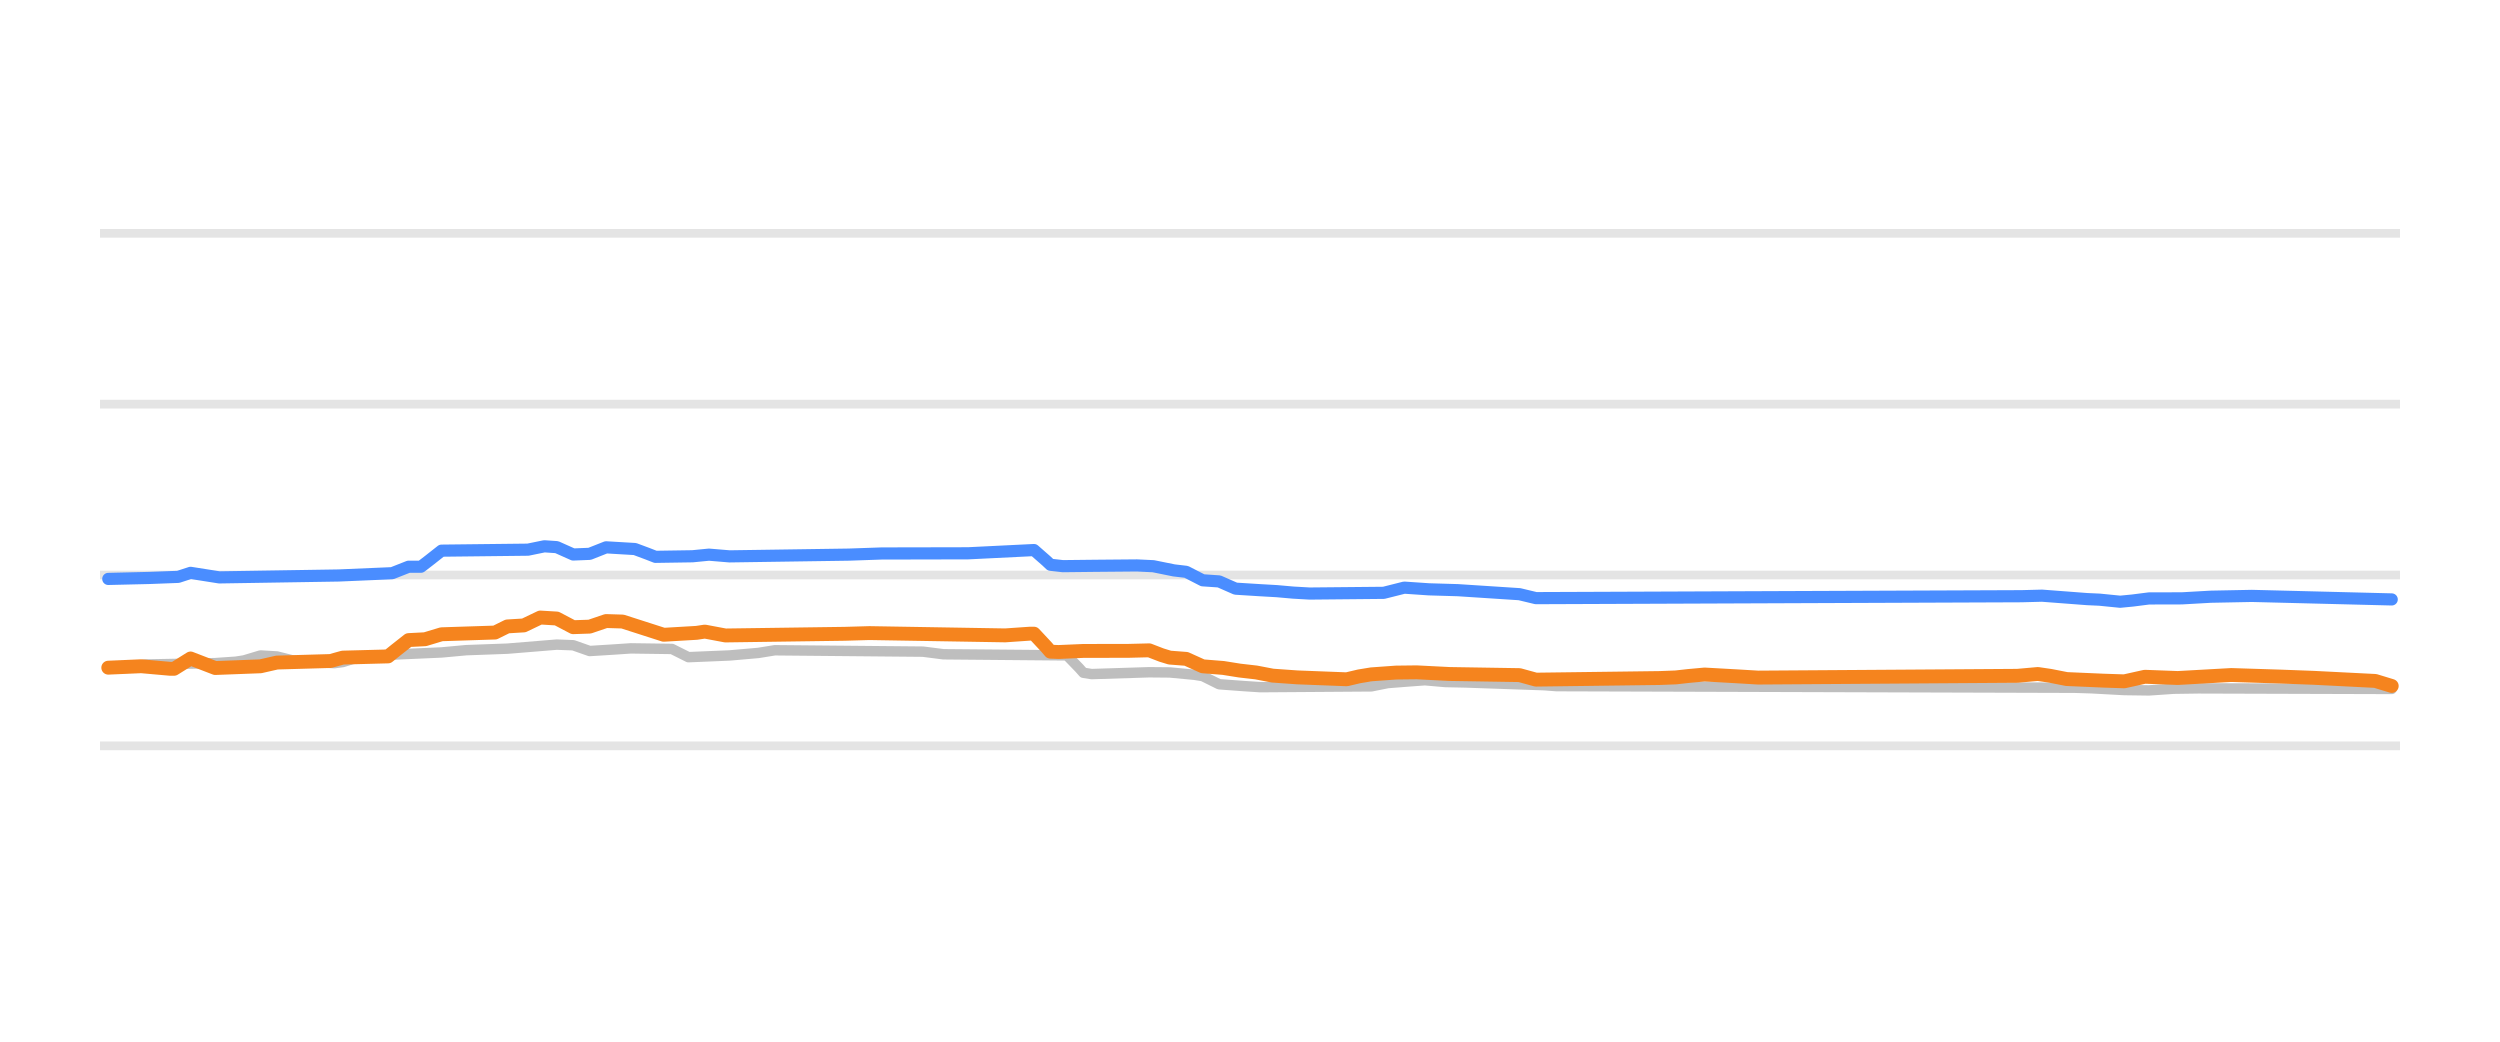
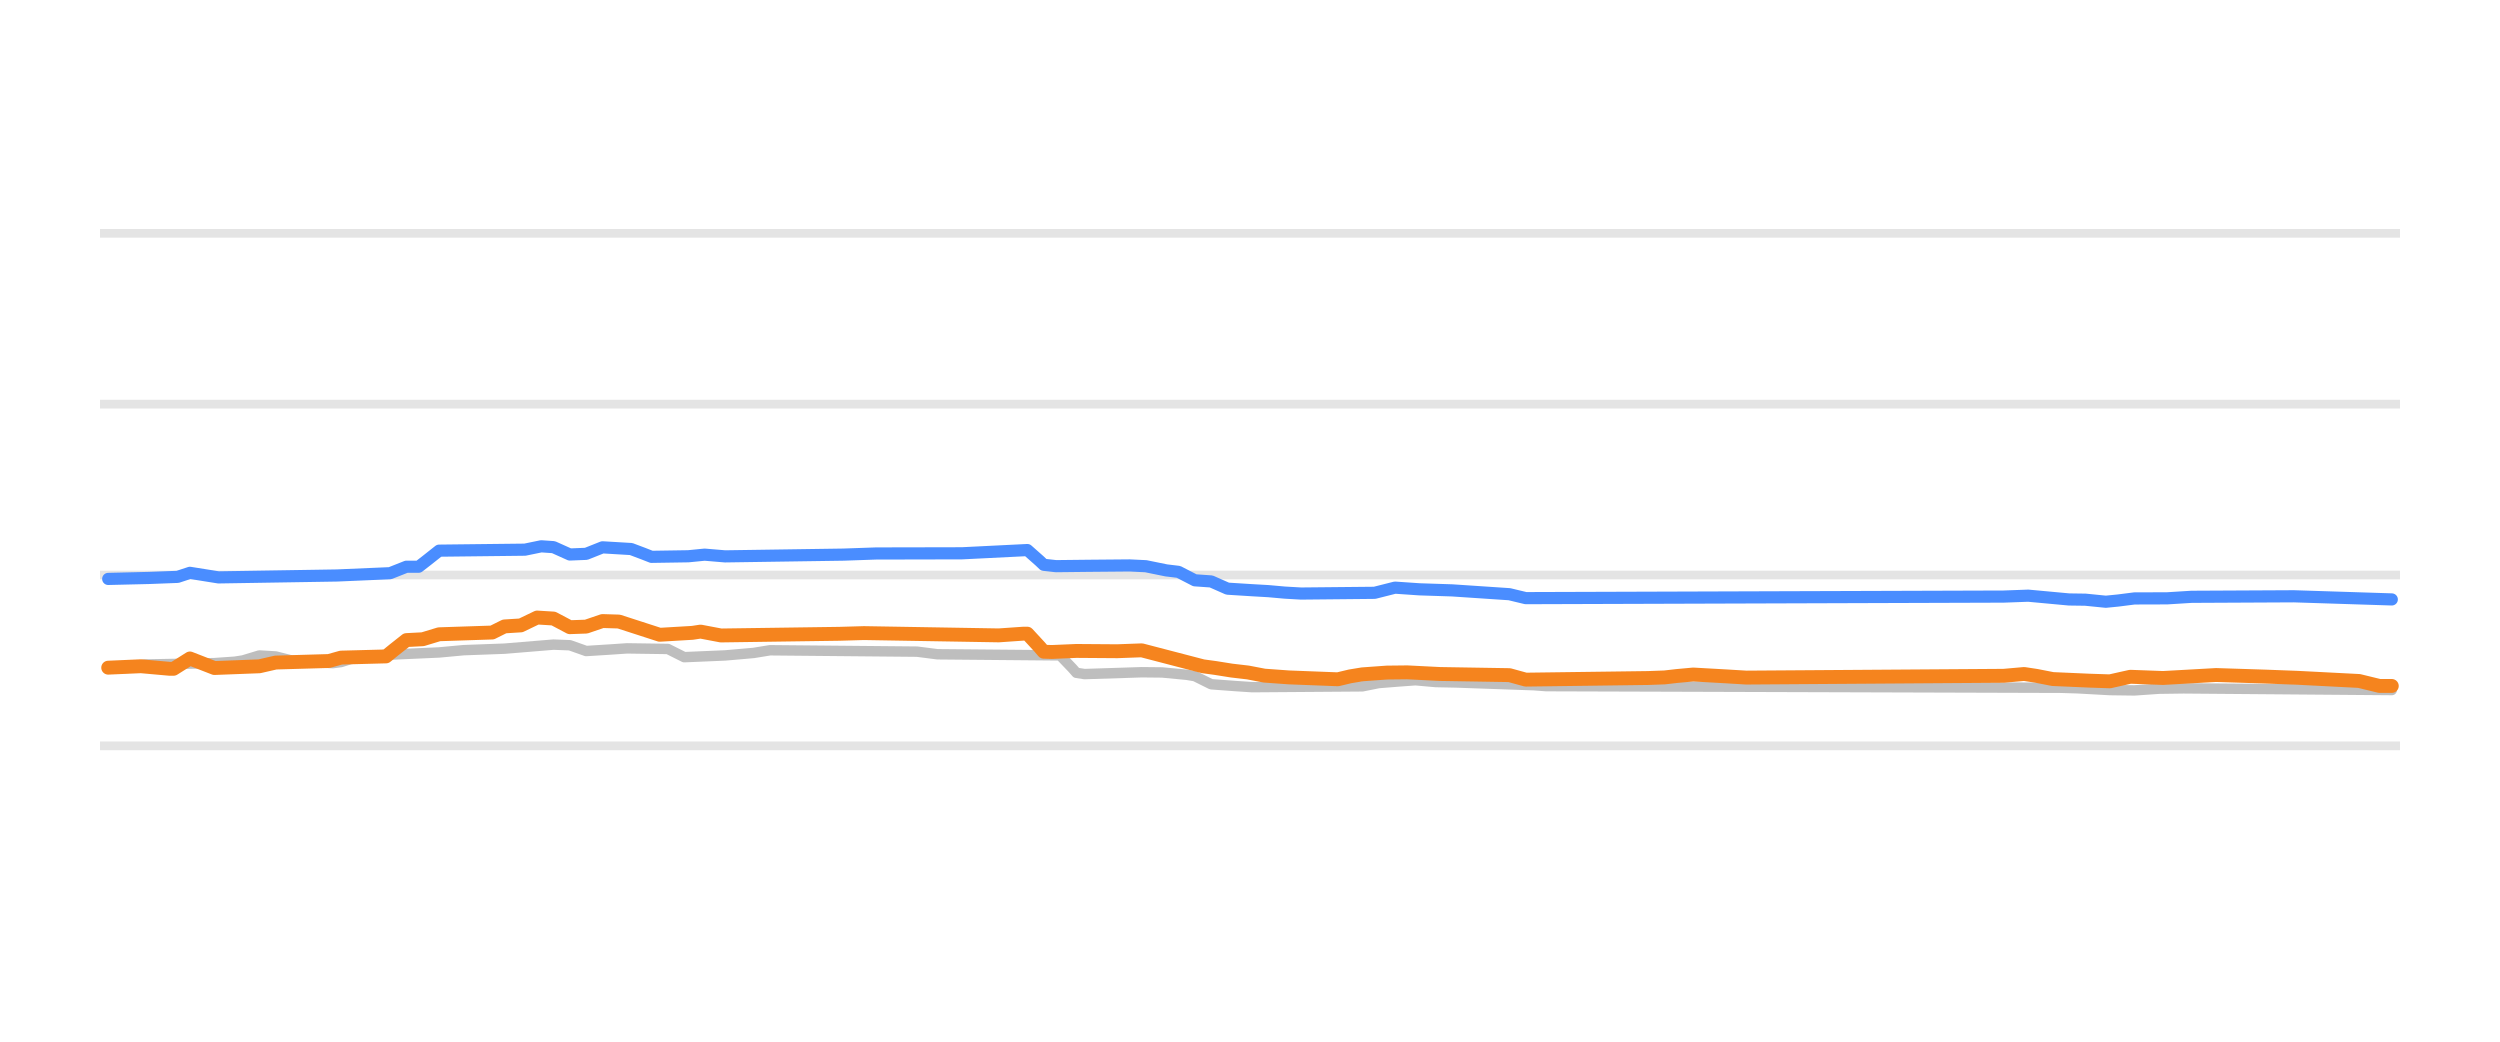
<svg xmlns="http://www.w3.org/2000/svg" width="144pt" height="60pt" viewBox="0 0 144 60" version="1.1">
  <defs>
    <style type="text/css">*{stroke-linejoin: round; stroke-linecap: butt}</style>
  </defs>
  <g id="figure_1">
    <g id="patch_1">
      <path d="M 0 60  L 144 60  L 144 0  L 0 0  L 0 60  z " style="fill: none; opacity: 0" />
    </g>
    <g id="axes_1">
      <g id="patch_2">
        <path d="M 5.76 52.8  L 138.24 52.8  L 138.24 3.6  L 5.76 3.6  L 5.76 52.8  z " style="fill: none" />
      </g>
      <g id="matplotlib.axis_1" />
      <g id="matplotlib.axis_2" />
      <g id="line2d_1">
-         <path d="M 5.76 42.96  L 138.24 42.96  " clip-path="url(#pec84f89d5d)" style="fill: none; stroke: #b2b2b2; stroke-opacity: 0.35; stroke-width: 0.5; stroke-linecap: square" />
+         <path d="M 5.76 42.96  L 138.24 42.96  " clip-path="url(#p43ba12c45e)" style="fill: none; stroke: #b2b2b2; stroke-opacity: 0.35; stroke-width: 0.5; stroke-linecap: square" />
      </g>
      <g id="line2d_2">
-         <path d="M 5.76 33.12  L 138.24 33.12  " clip-path="url(#pec84f89d5d)" style="fill: none; stroke: #b2b2b2; stroke-opacity: 0.35; stroke-width: 0.5; stroke-linecap: square" />
+         <path d="M 5.76 33.12  L 138.24 33.12  " clip-path="url(#p43ba12c45e)" style="fill: none; stroke: #b2b2b2; stroke-opacity: 0.35; stroke-width: 0.5; stroke-linecap: square" />
      </g>
      <g id="line2d_3">
-         <path d="M 5.76 23.28  L 138.24 23.28  " clip-path="url(#pec84f89d5d)" style="fill: none; stroke: #b2b2b2; stroke-opacity: 0.35; stroke-width: 0.5; stroke-linecap: square" />
+         <path d="M 5.76 23.28  L 138.24 23.28  " clip-path="url(#p43ba12c45e)" style="fill: none; stroke: #b2b2b2; stroke-opacity: 0.35; stroke-width: 0.5; stroke-linecap: square" />
      </g>
      <g id="line2d_4">
-         <path d="M 5.76 13.44  L 138.24 13.44  " clip-path="url(#pec84f89d5d)" style="fill: none; stroke: #b2b2b2; stroke-opacity: 0.35; stroke-width: 0.5; stroke-linecap: square" />
+         <path d="M 5.76 13.44  L 138.24 13.44  " clip-path="url(#p43ba12c45e)" style="fill: none; stroke: #b2b2b2; stroke-opacity: 0.35; stroke-width: 0.5; stroke-linecap: square" />
      </g>
      <g id="line2d_5">
-         <path d="M 6.237 38.527  L 7.421 38.466  L 8.369 38.276  L 12.398 38.195  L 13.583 38.114  L 14.057 38.04  L 15.005 37.755  L 15.953 37.812  L 16.901 38.05  L 18.323 38.15  L 19.271 38.197  L 19.745 38.135  L 20.693 37.838  L 22.115 37.738  L 23.063 37.686  L 25.432 37.581  L 26.854 37.45  L 29.224 37.363  L 32.068 37.13  L 33.016 37.166  L 33.964 37.499  L 35.386 37.41  L 36.334 37.346  L 38.704 37.379  L 39.651 37.853  L 42.021 37.754  L 42.969 37.671  L 43.68 37.609  L 44.628 37.455  L 53.16 37.535  L 54.345 37.686  L 61.454 37.75  L 62.165 38.484  L 62.402 38.751  L 62.876 38.827  L 66.194 38.722  L 67.379 38.733  L 68.801 38.867  L 69.275 38.943  L 70.223 39.413  L 71.645 39.518  L 72.592 39.58  L 78.991 39.534  L 79.939 39.344  L 81.124 39.251  L 82.072 39.181  L 83.257 39.285  L 84.442 39.31  L 88.944 39.467  L 89.655 39.521  L 119.516 39.614  L 120.464 39.644  L 122.359 39.747  L 123.781 39.767  L 125.203 39.67  L 126.625 39.649  L 137.763 39.683  L 137.763 39.683  " clip-path="url(#pec84f89d5d)" style="fill: none; stroke: #bebebe; stroke-width: 0.6; stroke-linecap: round" />
+         <path d="M 6.233 38.527  L 7.41 38.466  L 8.351 38.276  L 12.351 38.195  L 13.527 38.114  L 13.998 38.04  L 14.939 37.755  L 15.881 37.812  L 16.822 38.05  L 18.234 38.15  L 19.175 38.197  L 19.645 38.135  L 20.587 37.838  L 21.998 37.738  L 22.94 37.686  L 25.293 37.581  L 26.704 37.45  L 29.057 37.363  L 31.881 37.13  L 32.822 37.166  L 33.763 37.499  L 35.175 37.41  L 36.116 37.346  L 38.469 37.38  L 39.411 37.853  L 41.764 37.753  L 42.705 37.671  L 43.411 37.609  L 44.352 37.455  L 52.823 37.535  L 53.999 37.686  L 61.058 37.75  L 61.764 38.486  L 62 38.754  L 62.47 38.827  L 65.765 38.721  L 66.941 38.733  L 68.353 38.867  L 68.823 38.945  L 69.765 39.413  L 71.176 39.518  L 72.118 39.58  L 78.471 39.533  L 79.412 39.344  L 80.589 39.25  L 81.53 39.181  L 82.706 39.286  L 83.883 39.31  L 88.353 39.468  L 89.059 39.521  L 118.707 39.615  L 119.649 39.644  L 121.531 39.748  L 122.943 39.767  L 124.355 39.669  L 125.766 39.649  L 137.767 39.747  L 137.767 39.747  " clip-path="url(#p43ba12c45e)" style="fill: none; stroke: #bebebe; stroke-width: 0.6; stroke-linecap: round" />
      </g>
      <g id="line2d_6">
-         <path d="M 6.237 33.346  L 8.606 33.29  L 10.265 33.227  L 10.976 32.996  L 12.635 33.258  L 19.508 33.148  L 22.589 33.016  L 23.536 32.643  L 24.247 32.643  L 24.721 32.278  L 25.432 31.718  L 30.409 31.661  L 31.357 31.467  L 32.068 31.515  L 33.016 31.939  L 33.964 31.901  L 34.912 31.526  L 36.571 31.624  L 37.282 31.889  L 37.756 32.074  L 39.888 32.041  L 40.836 31.948  L 42.021 32.047  L 48.894 31.946  L 50.79 31.88  L 52.449 31.877  L 55.766 31.87  L 59.558 31.683  L 60.269 32.306  L 60.506 32.53  L 61.217 32.611  L 63.113 32.59  L 65.483 32.569  L 66.431 32.614  L 67.616 32.854  L 68.327 32.938  L 69.275 33.425  L 70.223 33.49  L 71.171 33.907  L 72.592 33.996  L 73.54 34.05  L 74.488 34.134  L 75.436 34.188  L 79.702 34.147  L 80.887 33.848  L 82.309 33.945  L 83.968 33.994  L 87.523 34.225  L 88.47 34.453  L 116.435 34.342  L 117.62 34.311  L 120.227 34.509  L 120.937 34.541  L 122.122 34.66  L 122.833 34.591  L 123.781 34.47  L 125.677 34.465  L 127.336 34.371  L 129.706 34.324  L 137.763 34.527  L 137.763 34.527  " clip-path="url(#pec84f89d5d)" style="fill: none; stroke: #4a8dff; stroke-width: 0.7; stroke-linecap: round" />
+         <path d="M 6.233 33.346  L 8.586 33.29  L 10.233 33.227  L 10.939 32.995  L 12.586 33.258  L 19.41 33.148  L 22.469 33.016  L 23.41 32.643  L 24.116 32.643  L 24.587 32.277  L 25.293 31.718  L 30.234 31.661  L 31.175 31.467  L 31.881 31.516  L 32.822 31.939  L 33.763 31.901  L 34.705 31.526  L 36.352 31.624  L 37.058 31.89  L 37.528 32.074  L 39.646 32.041  L 40.587 31.948  L 41.764 32.047  L 48.587 31.946  L 50.47 31.88  L 52.117 31.877  L 55.411 31.87  L 59.176 31.683  L 59.882 32.308  L 60.117 32.532  L 60.823 32.611  L 62.706 32.59  L 65.059 32.569  L 66 32.614  L 67.176 32.854  L 67.882 32.939  L 68.823 33.425  L 69.765 33.491  L 70.706 33.907  L 72.118 33.996  L 73.059 34.05  L 74 34.134  L 74.941 34.188  L 79.177 34.146  L 80.353 33.848  L 81.765 33.945  L 83.647 34.006  L 86.942 34.226  L 87.883 34.453  L 115.413 34.363  L 116.825 34.311  L 119.178 34.529  L 120.119 34.542  L 121.296 34.66  L 122.002 34.59  L 122.943 34.47  L 124.825 34.464  L 126.237 34.376  L 132.12 34.346  L 137.767 34.527  L 137.767 34.527  " clip-path="url(#p43ba12c45e)" style="fill: none; stroke: #4a8dff; stroke-width: 0.7; stroke-linecap: round" />
      </g>
      <g id="line2d_7">
-         <path d="M 6.237 38.458  L 8.132 38.375  L 9.791 38.522  L 10.028 38.522  L 10.976 37.929  L 12.398 38.478  L 15.005 38.379  L 15.953 38.163  L 19.034 38.075  L 19.745 37.878  L 22.352 37.809  L 22.826 37.428  L 23.536 36.869  L 24.484 36.82  L 25.432 36.534  L 28.513 36.434  L 29.224 36.082  L 30.172 36.024  L 31.12 35.57  L 32.068 35.627  L 33.016 36.126  L 33.964 36.094  L 34.912 35.772  L 35.86 35.801  L 38.23 36.563  L 40.125 36.452  L 40.599 36.38  L 41.784 36.603  L 48.657 36.507  L 50.079 36.466  L 57.899 36.598  L 59.321 36.5  L 59.558 36.5  L 60.269 37.263  L 60.506 37.537  L 60.98 37.555  L 62.402 37.494  L 65.009 37.489  L 66.194 37.459  L 66.905 37.733  L 67.379 37.878  L 68.327 37.951  L 69.275 38.379  L 70.46 38.474  L 71.408 38.625  L 72.355 38.734  L 73.303 38.916  L 74.725 39.017  L 77.569 39.127  L 78.28 38.959  L 78.991 38.842  L 80.413 38.74  L 81.598 38.726  L 83.494 38.822  L 87.523 38.887  L 88.47 39.147  L 95.58 39.055  L 96.528 39.019  L 97.239 38.939  L 98.187 38.852  L 100.083 38.958  L 101.268 39.029  L 116.198 38.927  L 117.383 38.822  L 118.094 38.927  L 119.042 39.113  L 121.174 39.206  L 122.359 39.245  L 123.07 39.087  L 123.544 38.982  L 125.44 39.053  L 128.521 38.881  L 131.365 38.971  L 133.261 39.042  L 136.816 39.222  L 137.763 39.511  L 137.763 39.511  " clip-path="url(#pec84f89d5d)" style="fill: none; stroke: #f5841e; stroke-width: 0.8; stroke-linecap: round" />
+         <path d="M 6.233 38.458  L 8.116 38.375  L 9.763 38.522  L 9.998 38.522  L 10.939 37.928  L 12.351 38.478  L 14.939 38.379  L 15.881 38.163  L 18.939 38.075  L 19.645 37.878  L 22.234 37.809  L 22.704 37.427  L 23.41 36.869  L 24.351 36.82  L 25.293 36.534  L 28.352 36.433  L 29.057 36.082  L 29.999 36.023  L 30.94 35.57  L 31.881 35.628  L 32.822 36.126  L 33.763 36.093  L 34.705 35.772  L 35.646 35.801  L 37.999 36.563  L 39.881 36.452  L 40.352 36.38  L 41.528 36.603  L 48.352 36.507  L 49.764 36.466  L 57.529 36.598  L 58.941 36.5  L 59.176 36.5  L 59.882 37.265  L 60.117 37.539  L 60.588 37.554  L 62 37.494  L 64.353 37.511  L 65.765 37.459  L 69.294 38.379  L 70 38.475  L 70.941 38.625  L 71.882 38.735  L 72.824 38.916  L 74.235 39.018  L 77.059 39.127  L 77.765 38.958  L 78.471 38.842  L 79.883 38.74  L 81.059 38.727  L 82.942 38.822  L 86.942 38.888  L 87.883 39.147  L 94.942 39.054  L 95.883 39.019  L 96.589 38.938  L 97.53 38.852  L 99.413 38.958  L 100.589 39.029  L 115.413 38.926  L 116.59 38.822  L 117.296 38.929  L 118.237 39.113  L 120.355 39.206  L 121.531 39.245  L 122.237 39.086  L 122.708 38.982  L 124.59 39.052  L 127.649 38.881  L 130.473 38.971  L 132.355 39.042  L 135.884 39.224  L 137.061 39.511  L 137.767 39.511  L 137.767 39.511  " clip-path="url(#p43ba12c45e)" style="fill: none; stroke: #f5841e; stroke-width: 0.8; stroke-linecap: round" />
      </g>
    </g>
  </g>
  <defs>
-     <clipPath id="pec84f89d5d">
+     <clipPath id="p43ba12c45e">
      <rect x="5.76" y="3.6" width="132.48" height="49.2" />
    </clipPath>
  </defs>
</svg>
